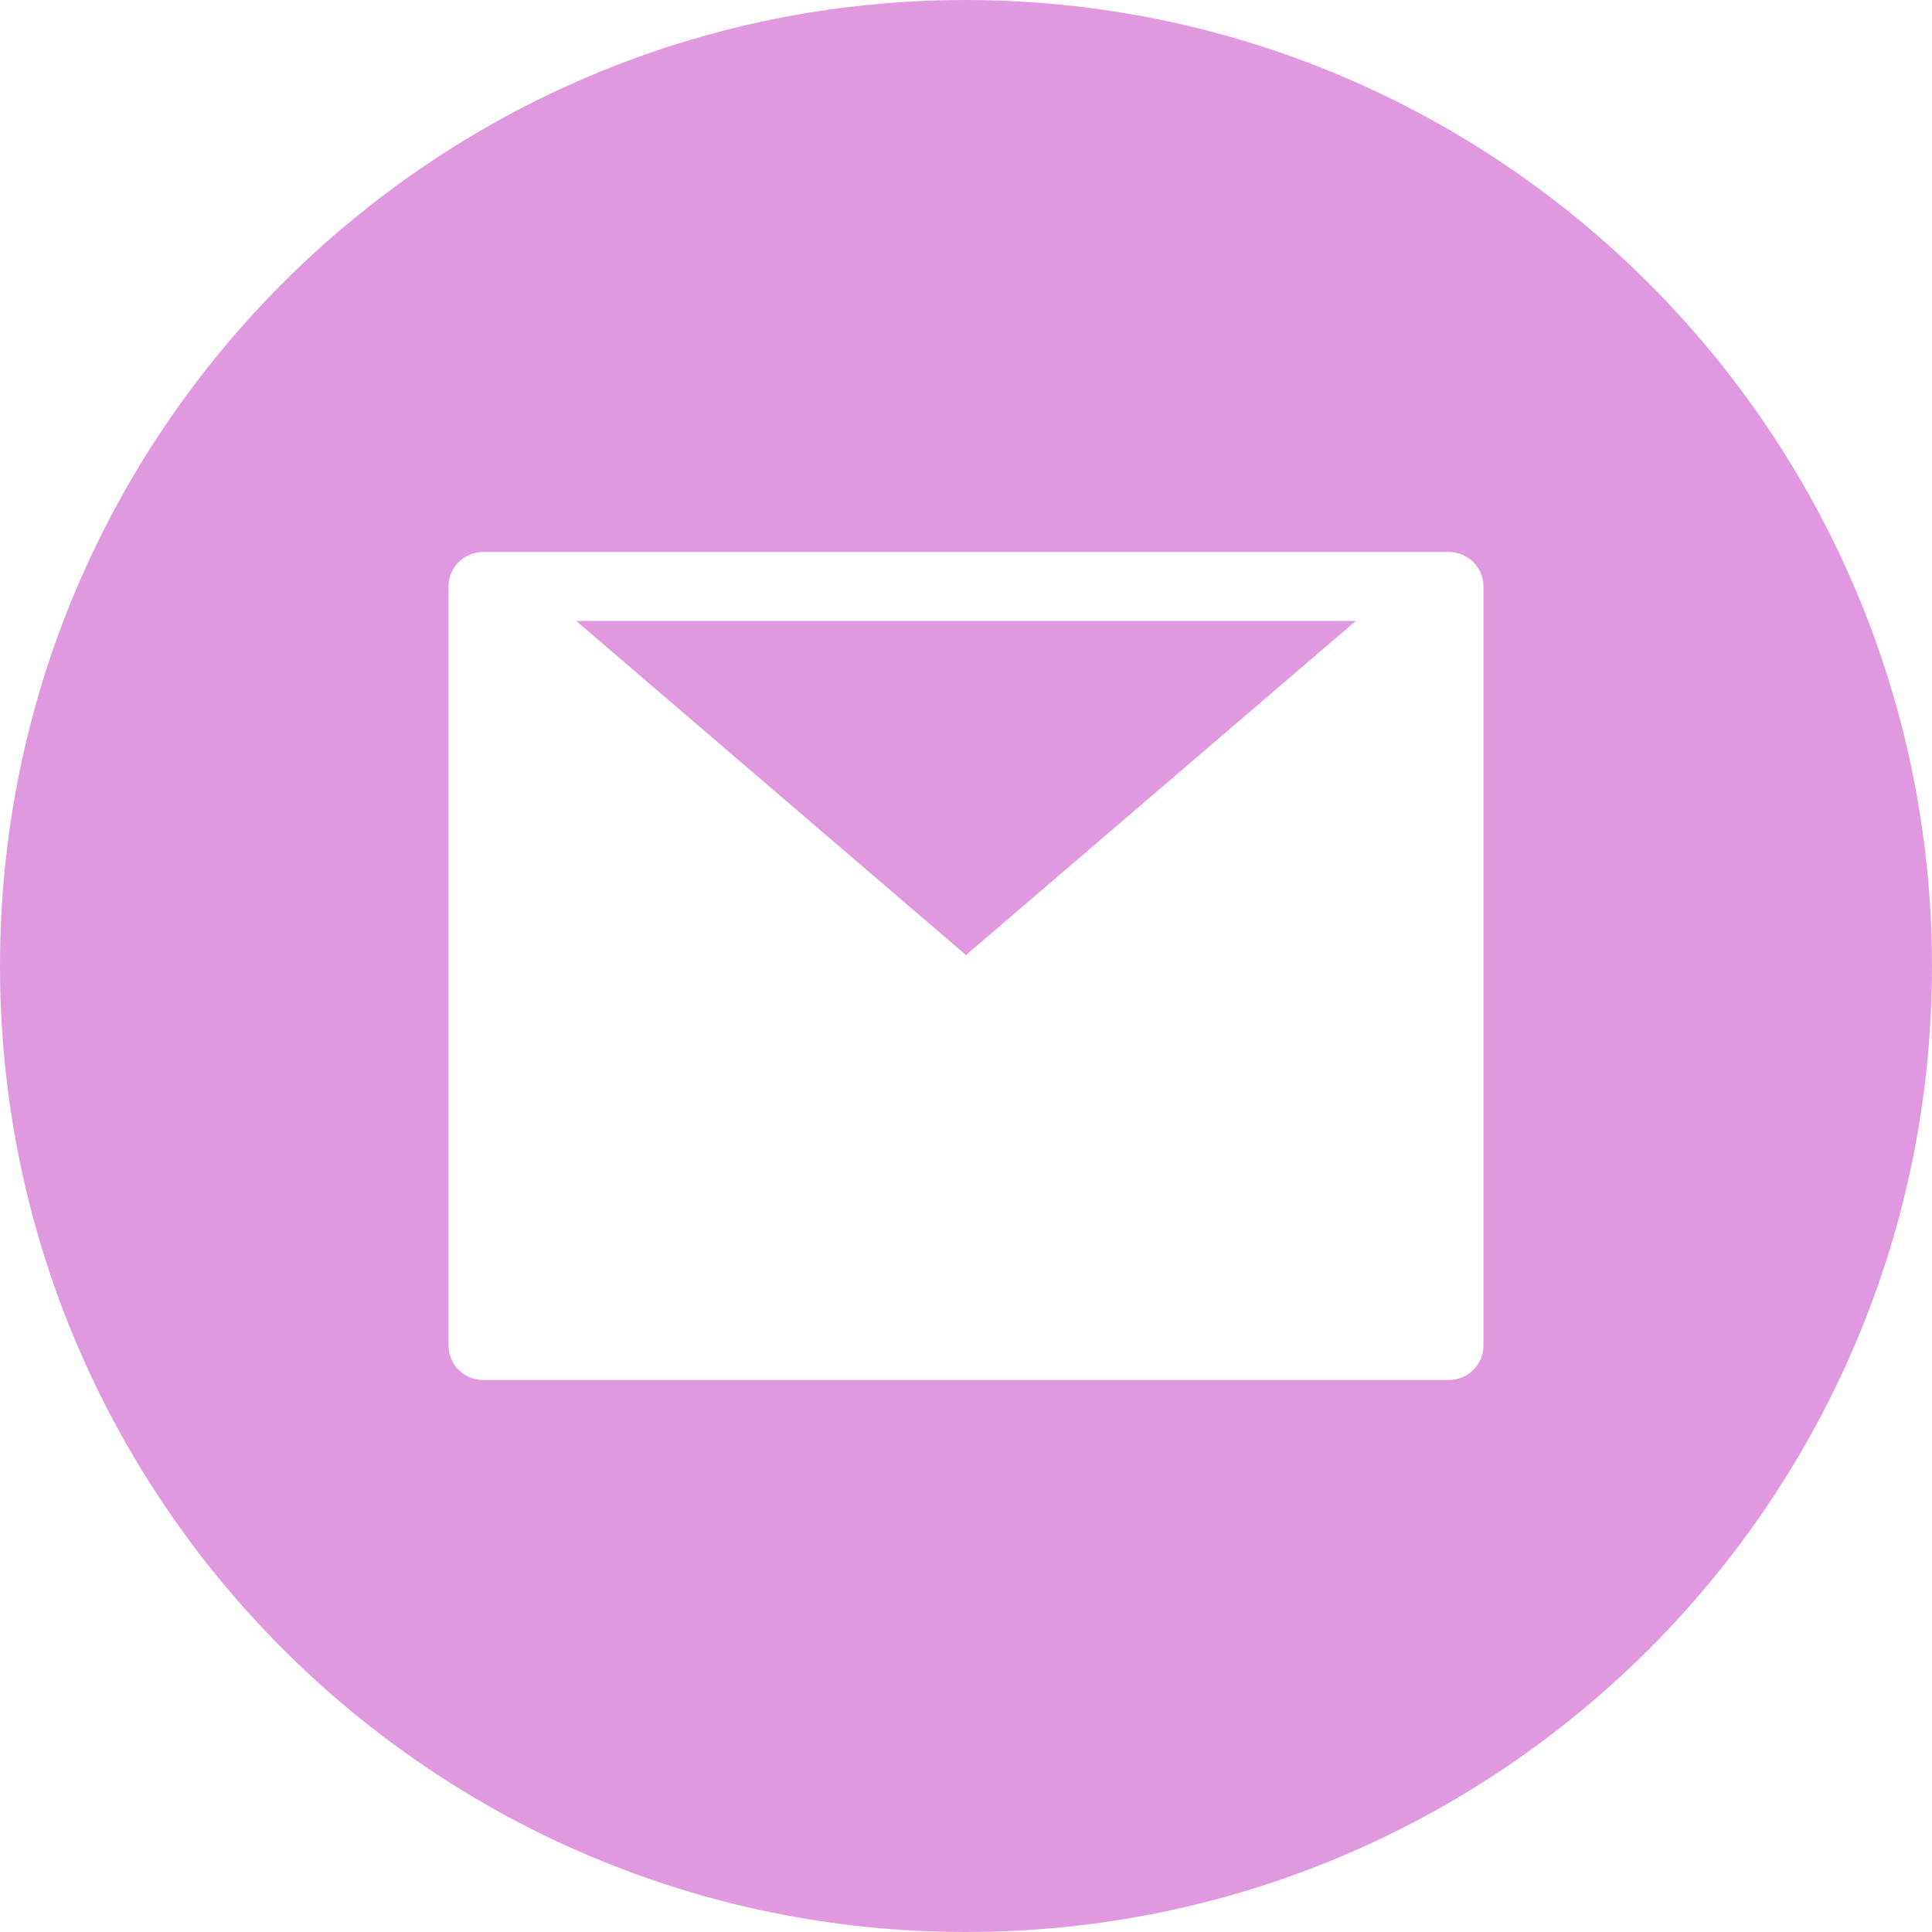
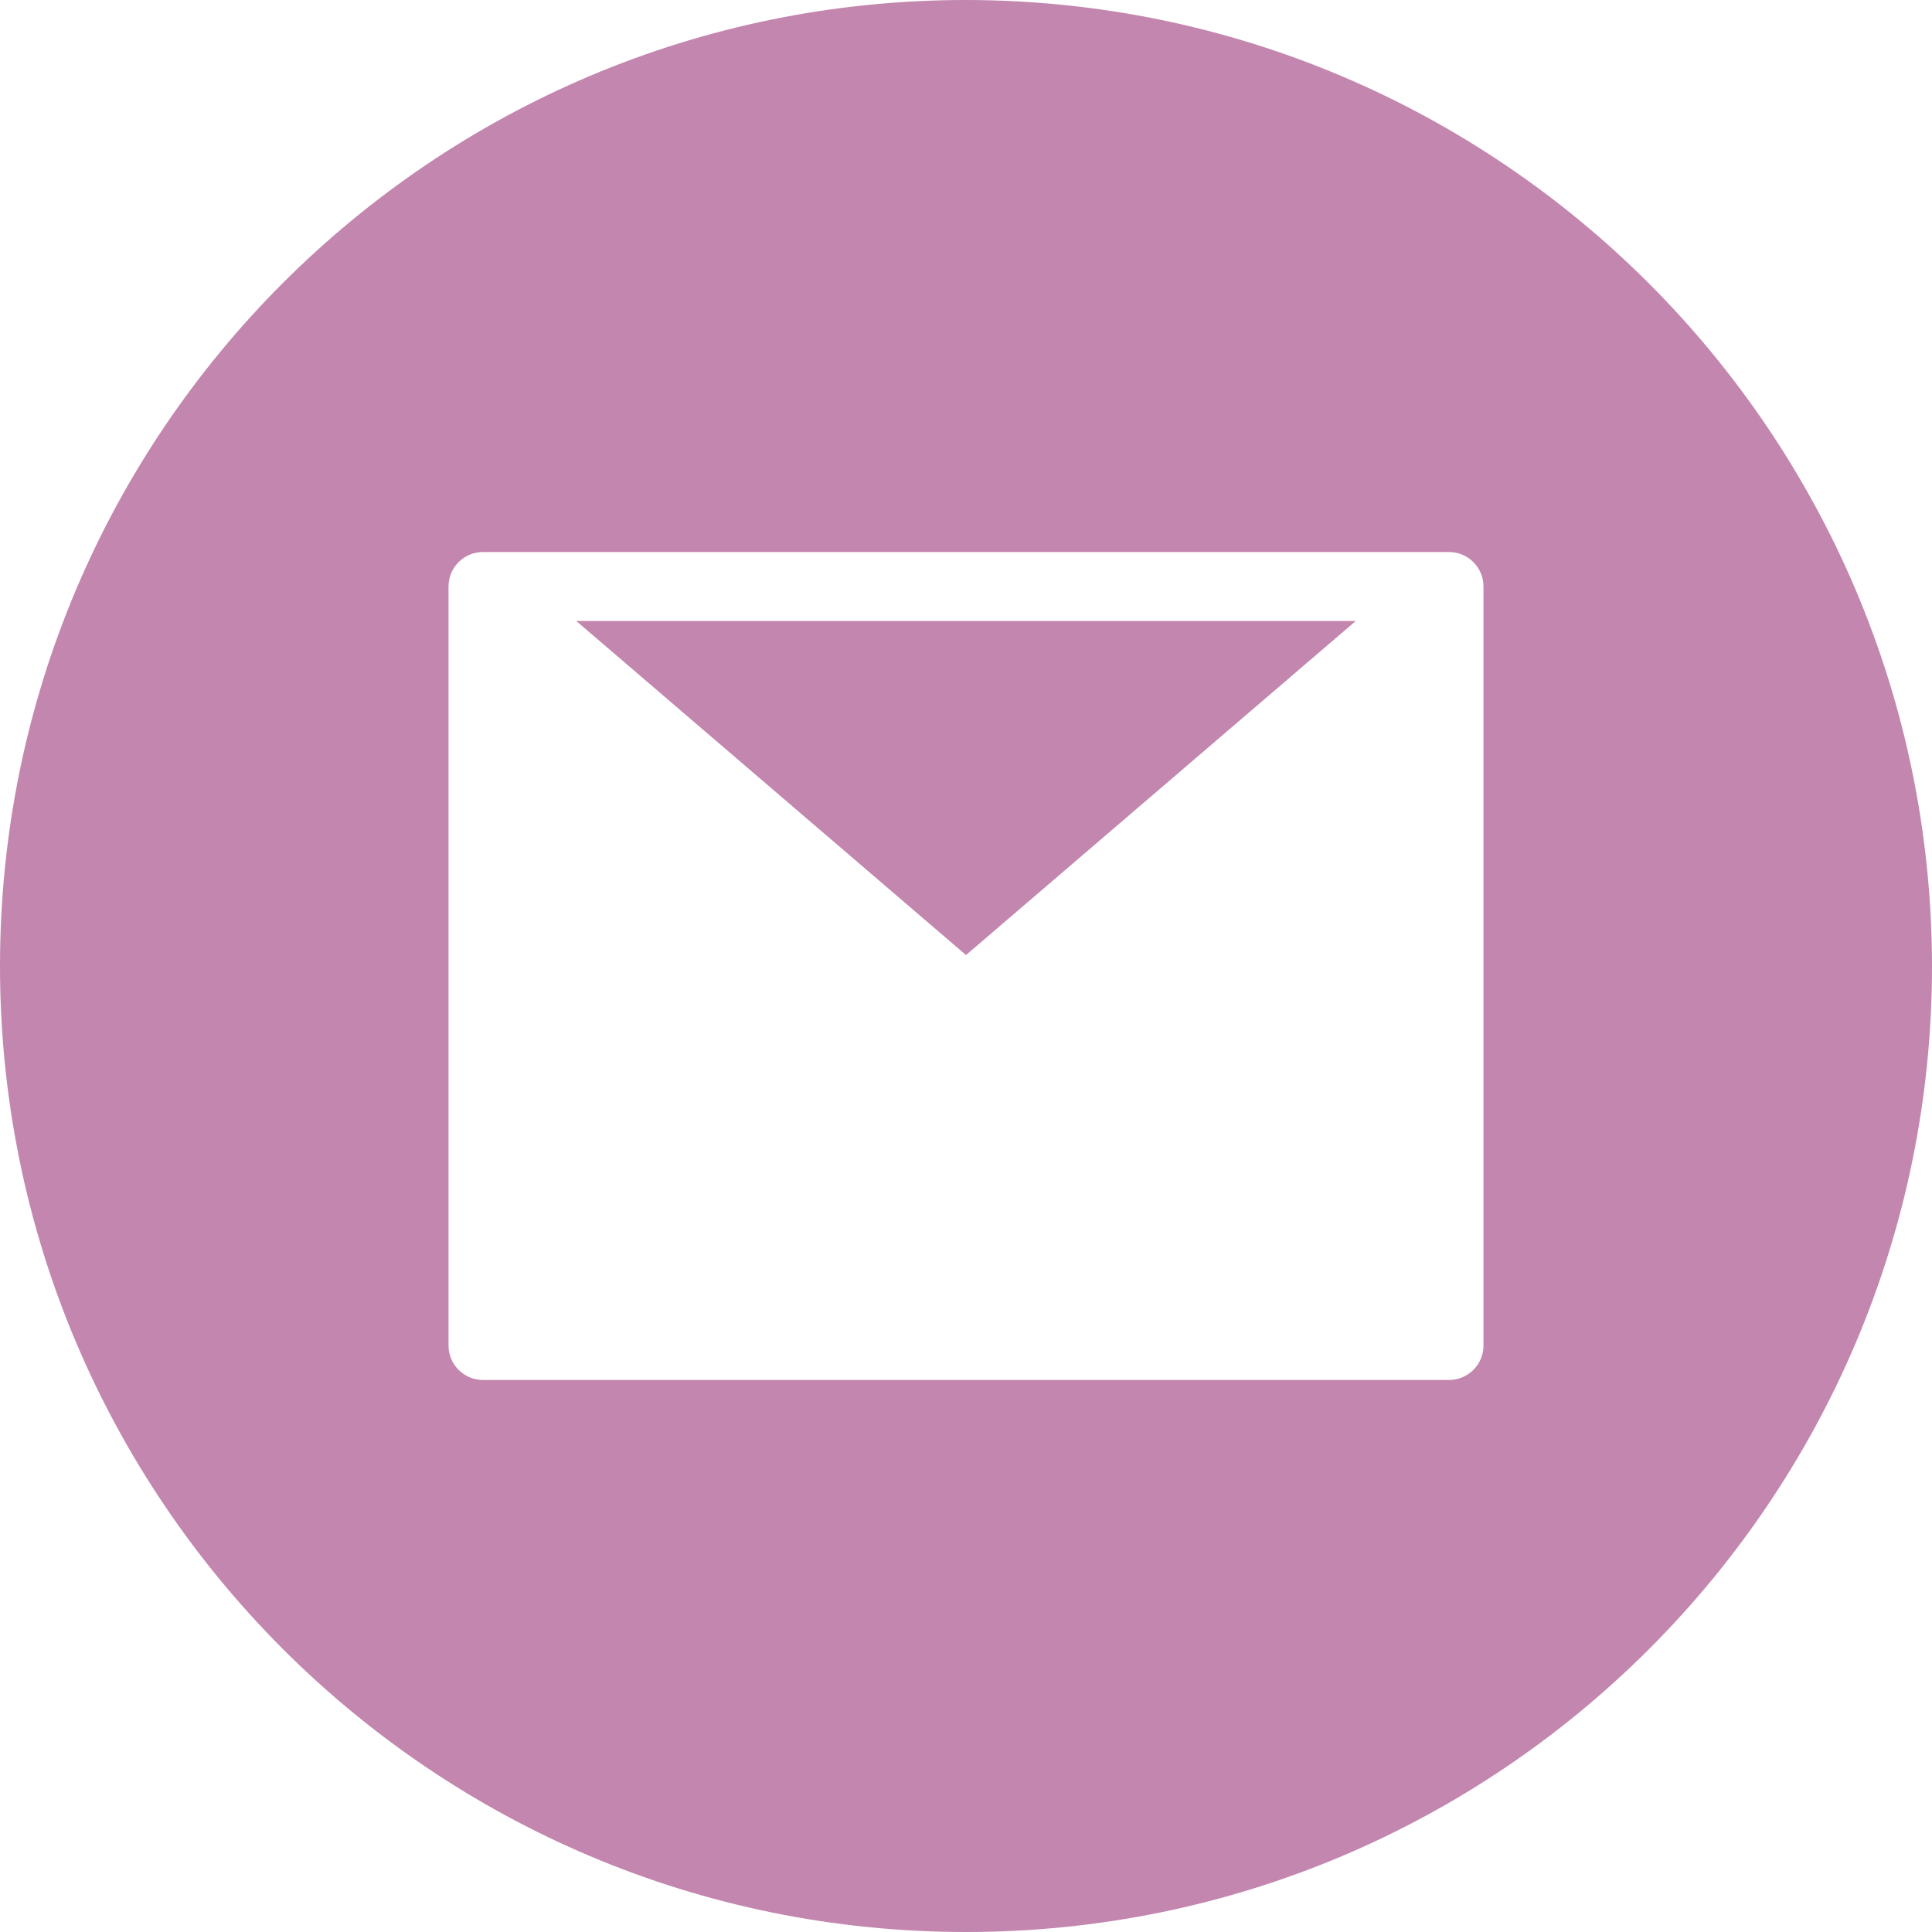
<svg xmlns="http://www.w3.org/2000/svg" width="28" height="28" viewBox="0 0 33 33" fill="none">
-   <path d="M23.157 10.607H9.843L16.5 16.313L23.157 10.607Z" fill="#e099e1" />
-   <path d="M16.5 0C7.387 0 0 7.387 0 16.5C0 25.613 7.387 33 16.5 33C25.613 33 33 25.613 33 16.5C32.99 7.392 25.608 0.01 16.5 0ZM25.339 22.982C25.339 23.308 25.075 23.571 24.75 23.571H8.25C7.925 23.571 7.661 23.308 7.661 22.982V10.018C7.661 9.692 7.925 9.429 8.25 9.429H24.75C25.075 9.429 25.339 9.692 25.339 10.018V22.982Z" fill="#e099e1" />
+   <path d="M23.157 10.607H9.843L16.5 16.313L23.157 10.607Z" fill="#C386AE" />
+   <path d="M16.5 0C7.387 0 0 7.387 0 16.5C0 25.613 7.387 33 16.5 33C25.613 33 33 25.613 33 16.5C32.99 7.392 25.608 0.01 16.5 0ZM25.339 22.982C25.339 23.308 25.075 23.571 24.75 23.571H8.25C7.925 23.571 7.661 23.308 7.661 22.982V10.018C7.661 9.692 7.925 9.429 8.25 9.429H24.75C25.075 9.429 25.339 9.692 25.339 10.018V22.982Z" fill="#C386AE" />
</svg>
